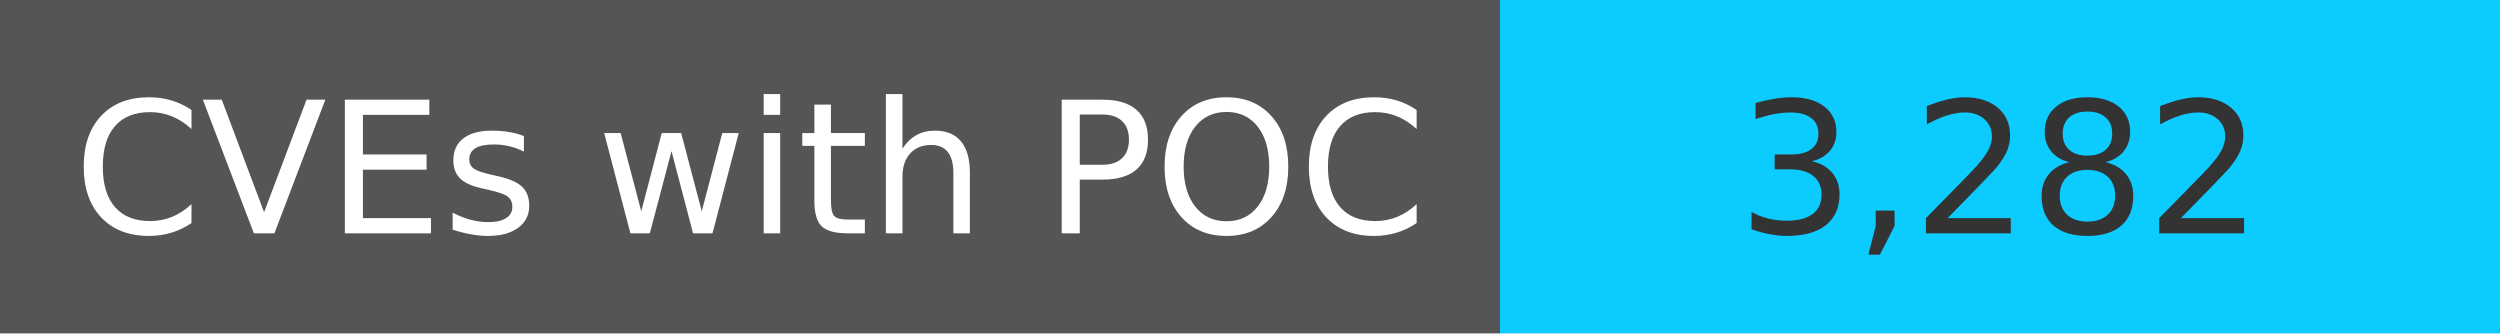
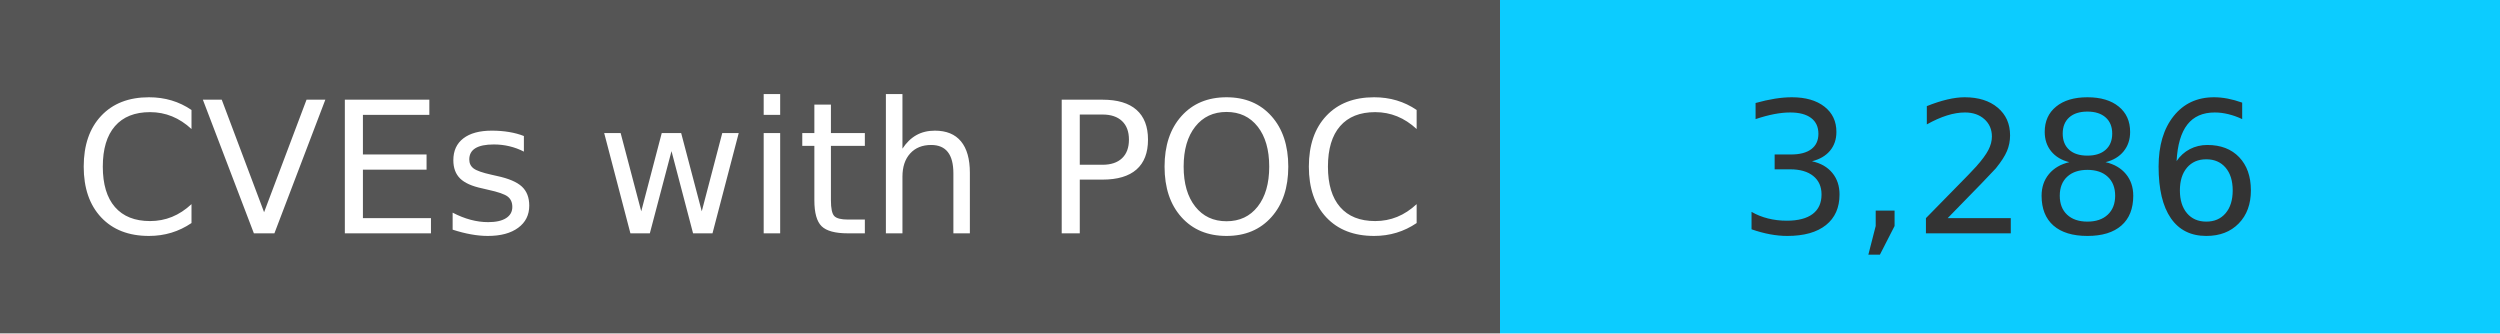
<svg xmlns="http://www.w3.org/2000/svg" width="150" height="20" role="img">
  <linearGradient id="s" x2="0" y2="100%">
    <stop offset="0" stop-color="#bbb" stop-opacity=".1" />
    <stop offset="1" stop-opacity=".1" />
  </linearGradient>
  <g>
    <rect width="90" height="20" fill="#555" />
    <rect x="90" width="267" height="20" fill="#0cccff" />
  </g>
  <g fill="#fff" text-anchor="middle" font-family="Verdana,Geneva,DejaVu Sans,sans-serif" text-rendering="geometricPrecision" font-size="110">
    <text x="450" y="140" transform="scale(.1)" fill="#fff">
            CVEs with POC
        </text>
    <text x="1200" y="140" transform="scale(.1)" fill="#333">
-             3,282
+             3,286
        </text>
  </g>
</svg>
